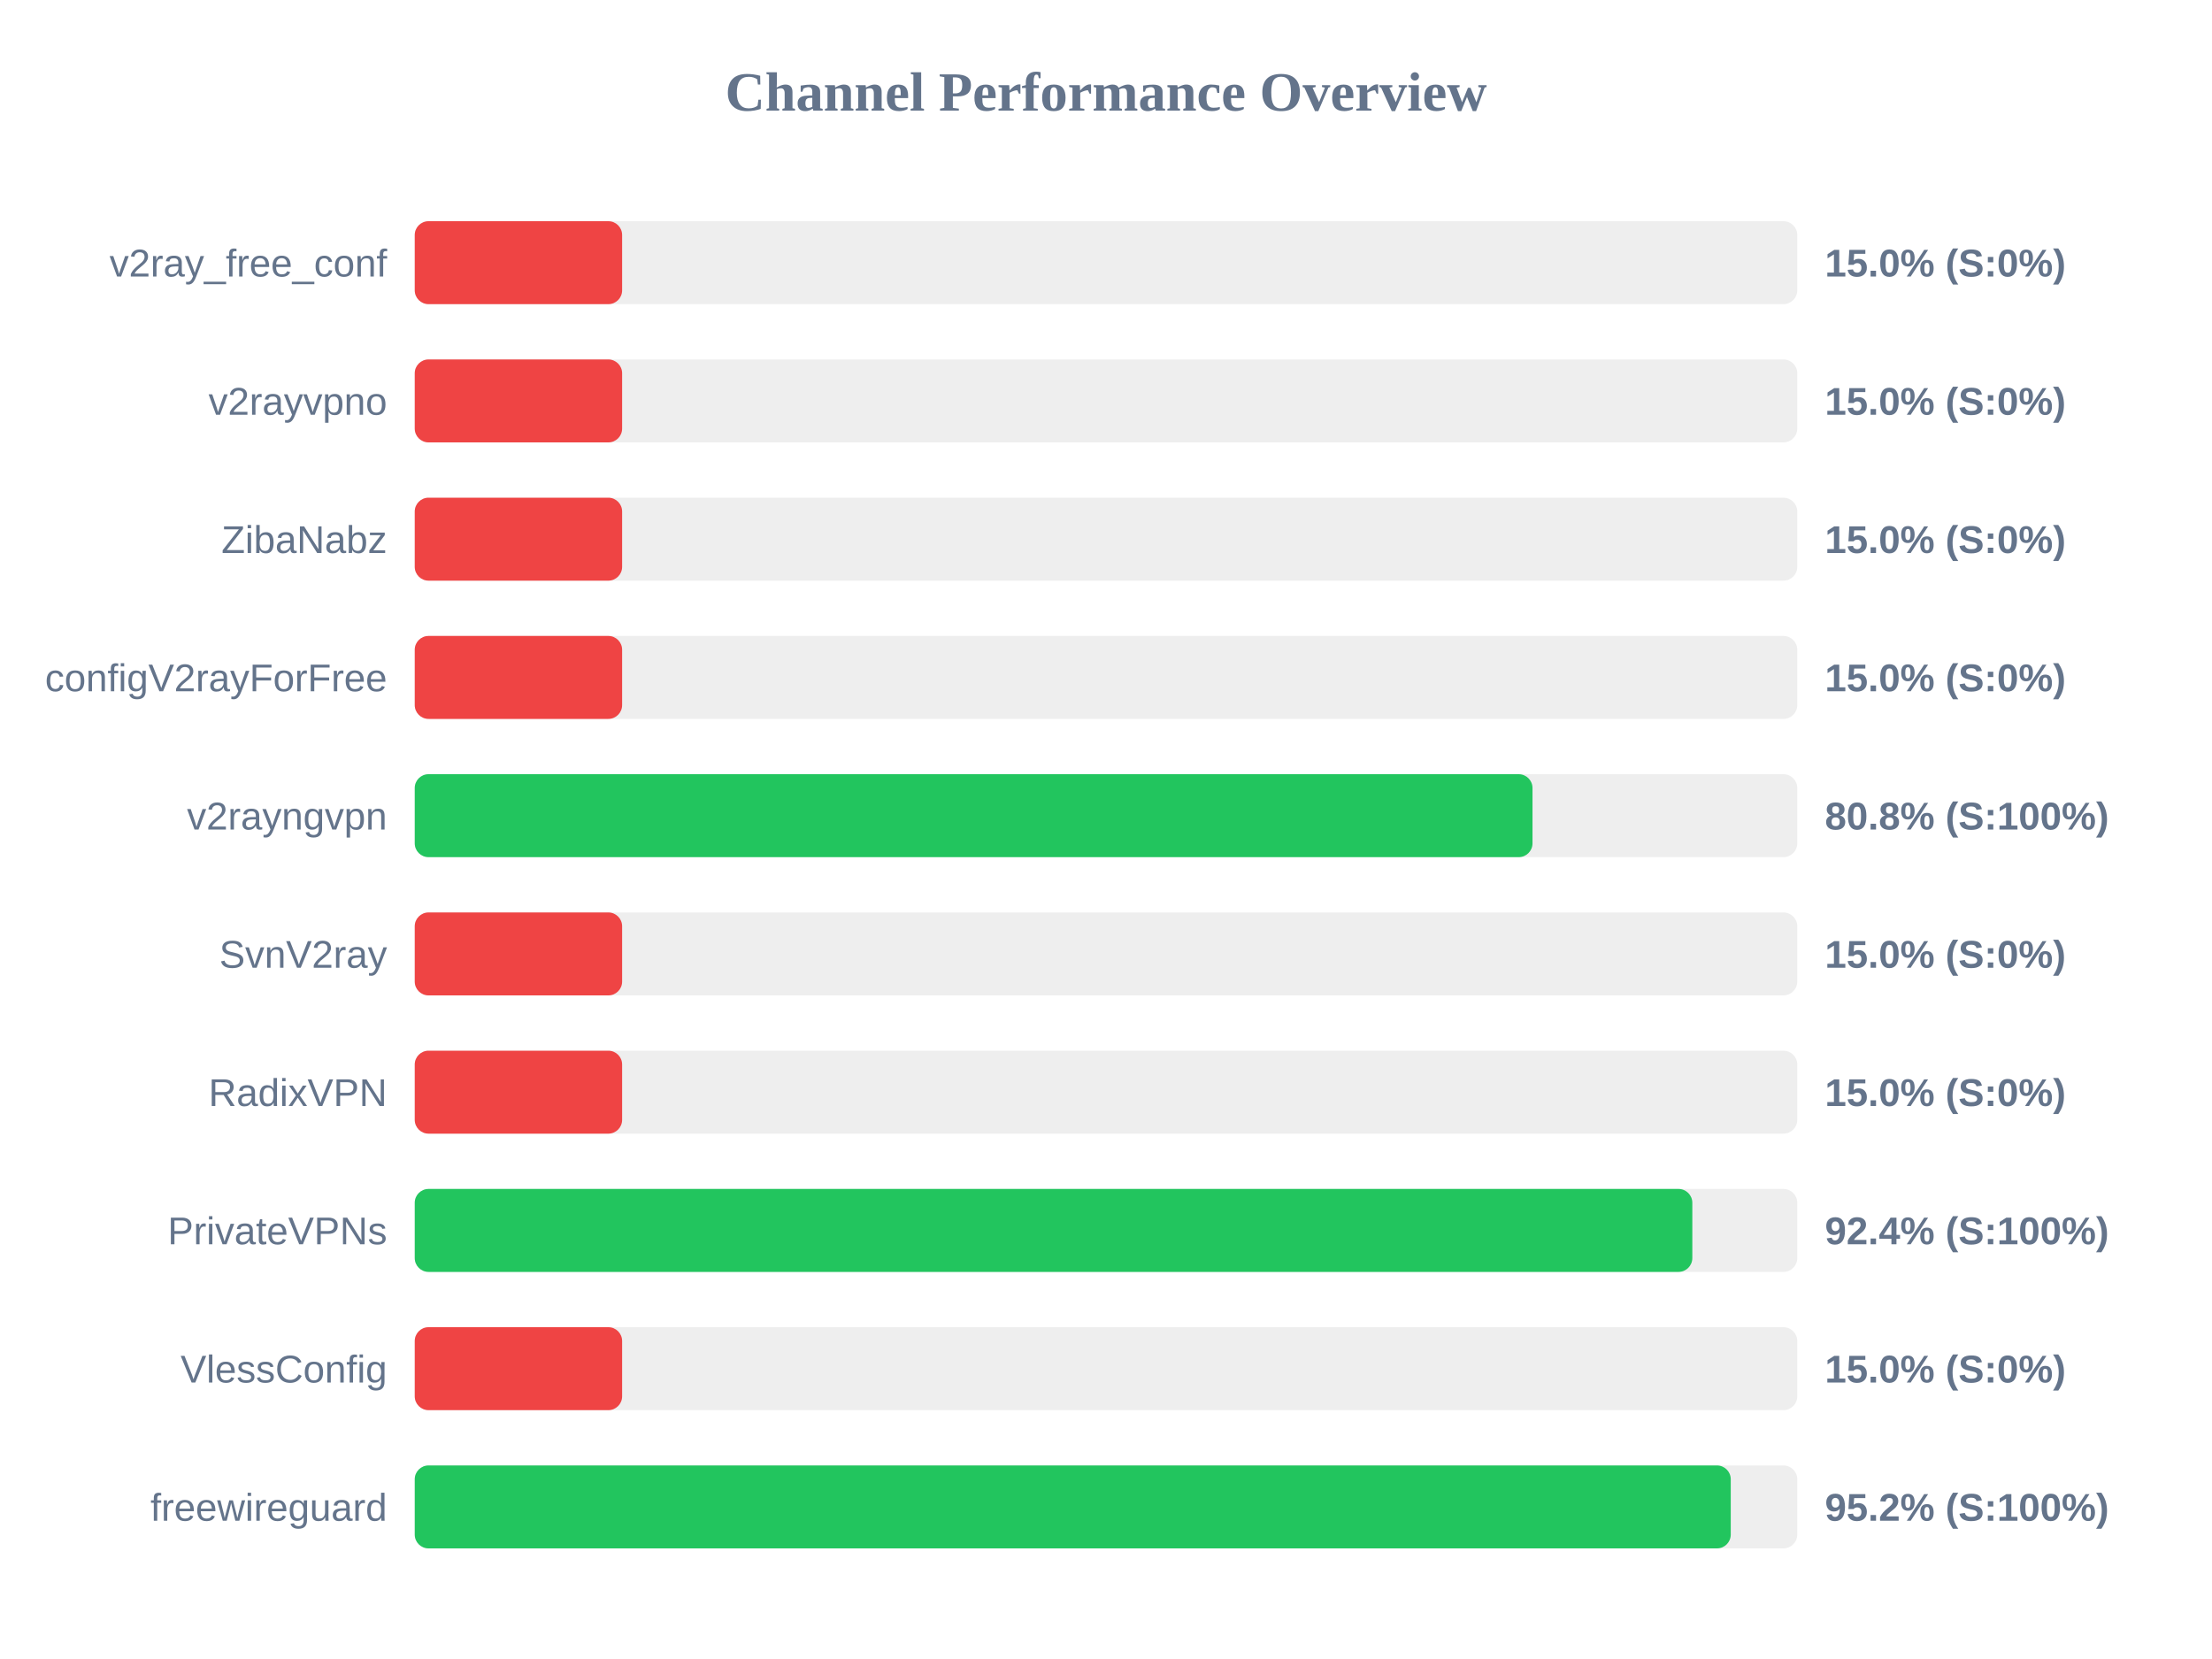
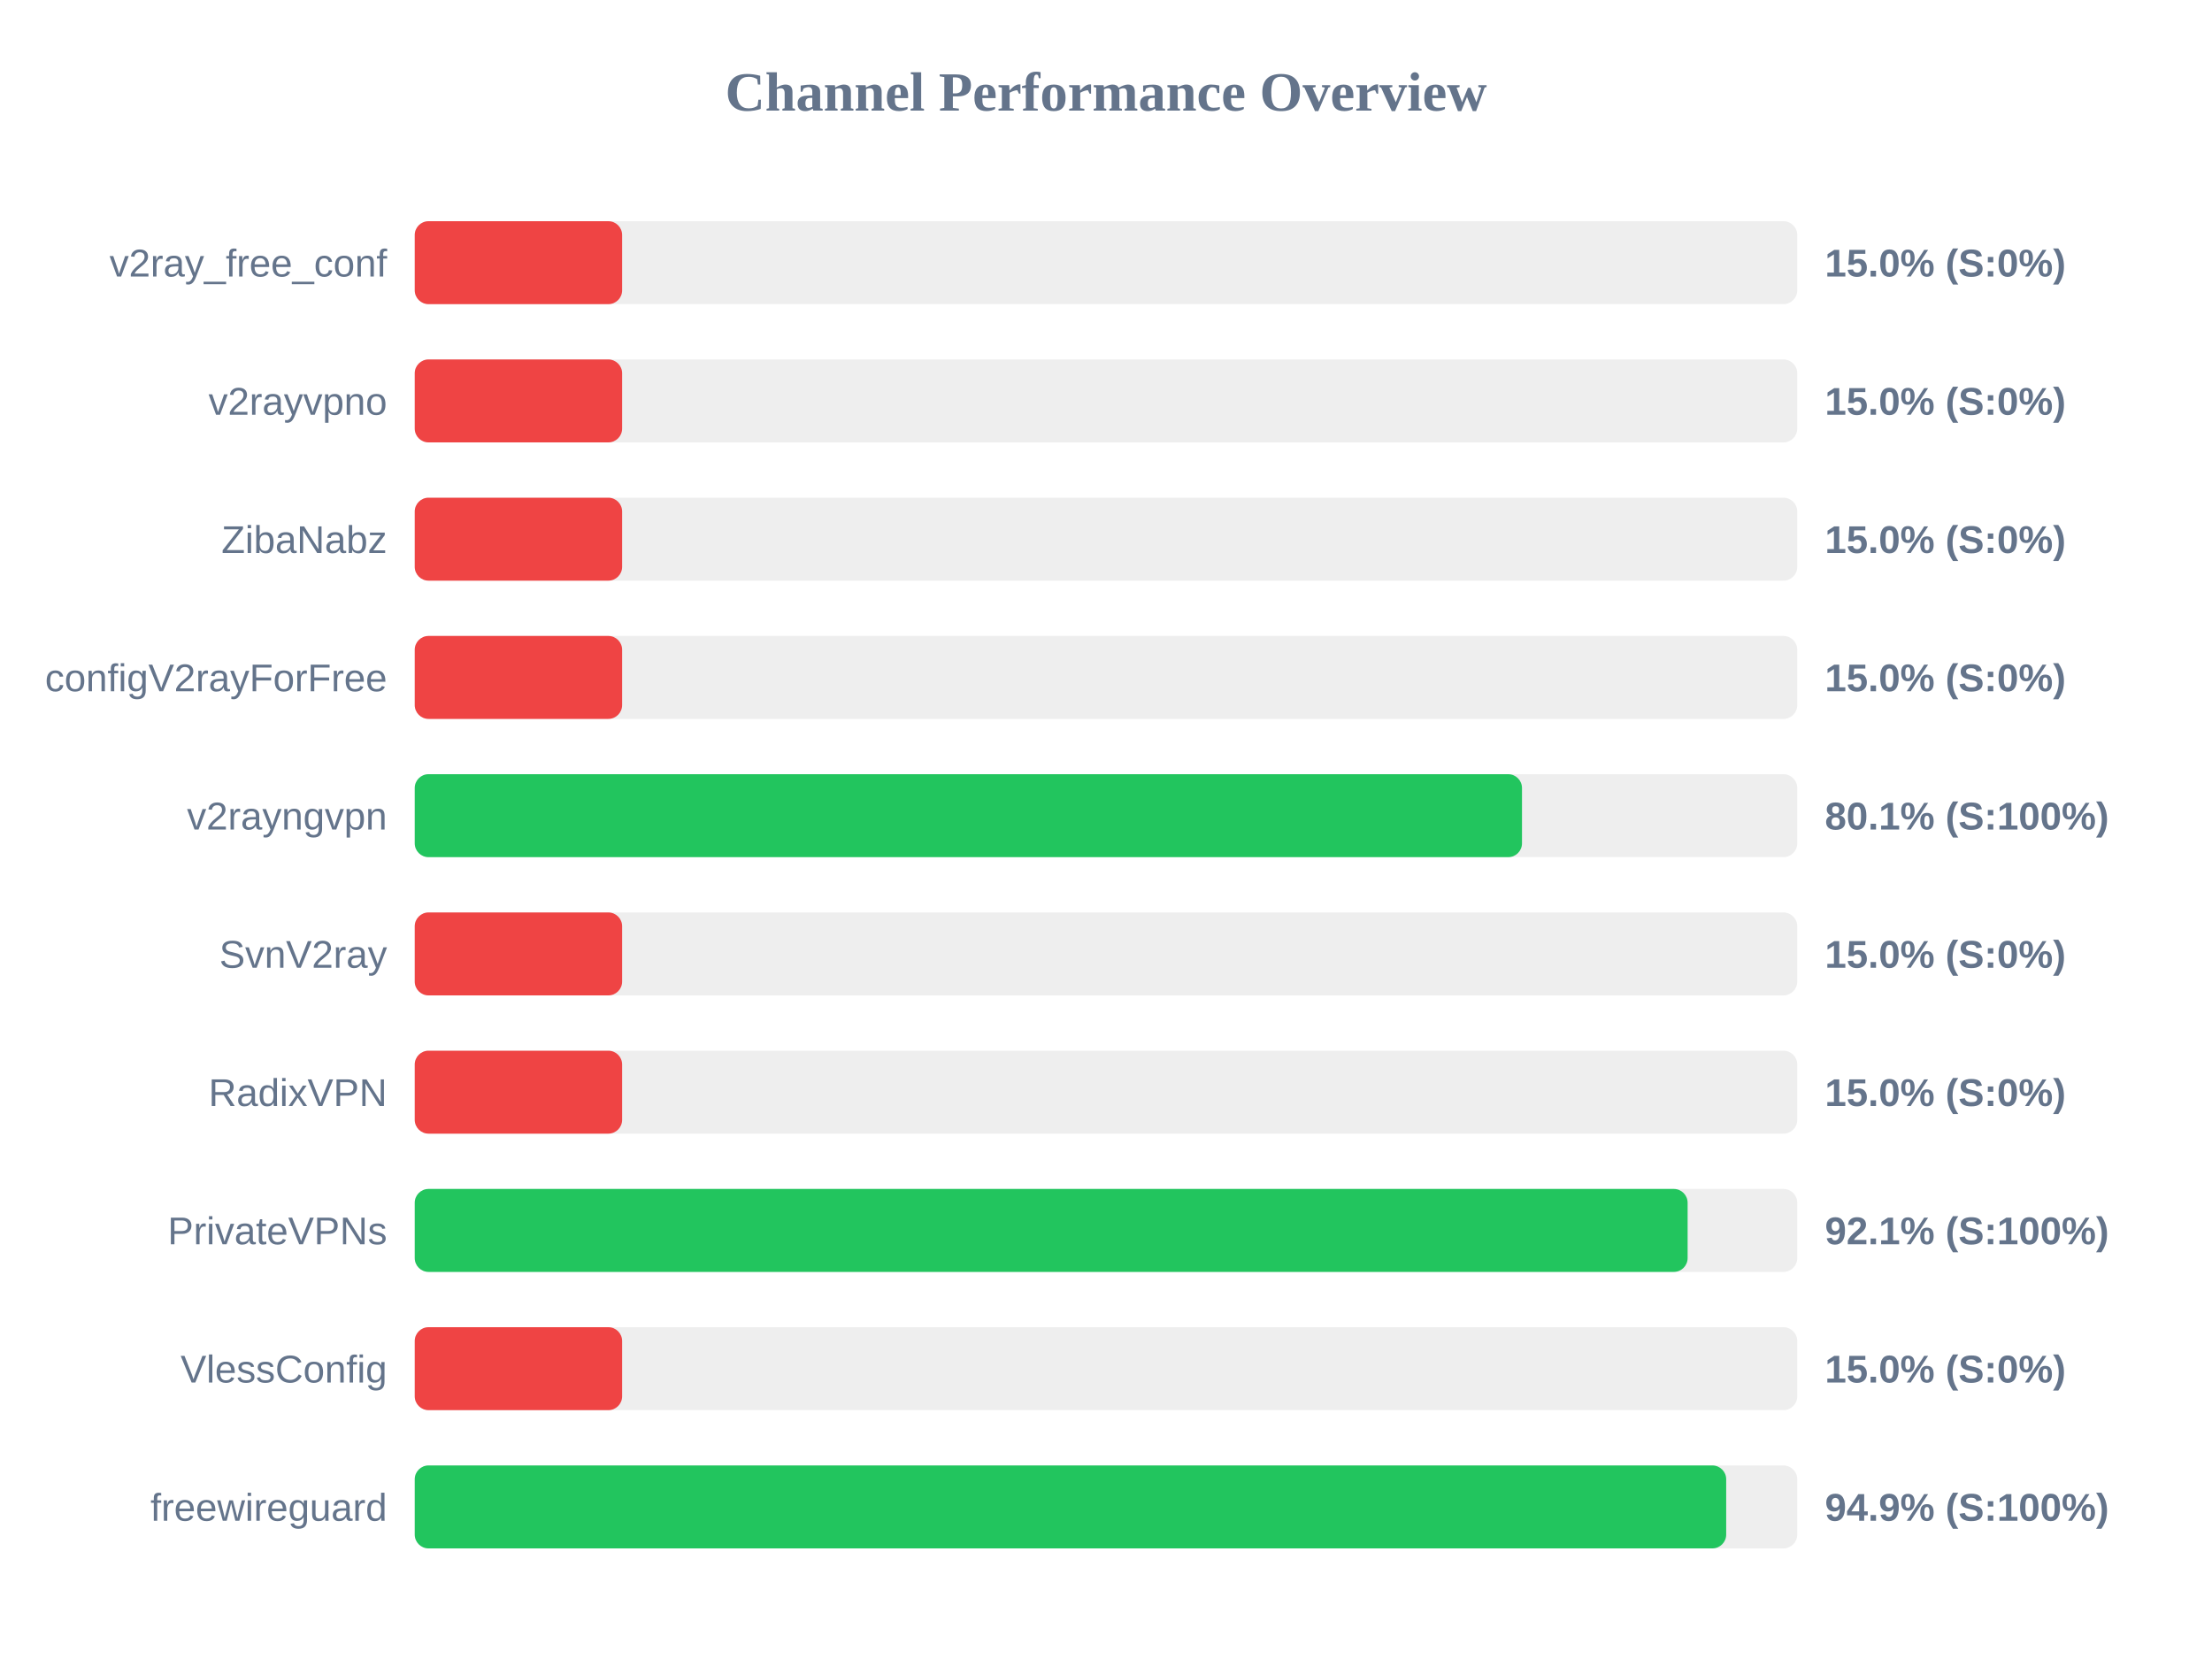
<svg xmlns="http://www.w3.org/2000/svg" width="800" height="600" version="1.1">
  <style>
        .row { font: 14px Arial; fill: #64748b; }
        .score { font: bold 14px Arial; fill: #64748b; }
    </style>
  <text x="400" y="40" text-anchor="middle" font-size="20px" font-weight="bold" fill="#64748b">Channel Performance Overview</text>
  <rect x="150" y="80" width="500" height="30" fill="#eee" rx="5" />
  <rect x="150" y="80" width="75.0" height="30" fill="#ef4444" rx="5" />
  <text x="140" y="100" text-anchor="end" class="row">v2ray_free_conf</text>
  <text x="660" y="100" text-anchor="start" class="score">15.0% (S:0%)</text>
  <rect x="150" y="130" width="500" height="30" fill="#eee" rx="5" />
  <rect x="150" y="130" width="75.0" height="30" fill="#ef4444" rx="5" />
  <text x="140" y="150" text-anchor="end" class="row">v2rayvpno</text>
  <text x="660" y="150" text-anchor="start" class="score">15.0% (S:0%)</text>
  <rect x="150" y="180" width="500" height="30" fill="#eee" rx="5" />
  <rect x="150" y="180" width="75.0" height="30" fill="#ef4444" rx="5" />
  <text x="140" y="200" text-anchor="end" class="row">ZibaNabz</text>
  <text x="660" y="200" text-anchor="start" class="score">15.0% (S:0%)</text>
  <rect x="150" y="230" width="500" height="30" fill="#eee" rx="5" />
  <rect x="150" y="230" width="75.0" height="30" fill="#ef4444" rx="5" />
  <text x="140" y="250" text-anchor="end" class="row">configV2rayForFree</text>
  <text x="660" y="250" text-anchor="start" class="score">15.0% (S:0%)</text>
  <rect x="150" y="280" width="500" height="30" fill="#eee" rx="5" />
-   <rect x="150" y="280" width="404.25" height="30" fill="#22c55e" rx="5" />
+   <rect x="150" y="280" width="400.45" height="30" fill="#22c55e" rx="5" />
  <text x="140" y="300" text-anchor="end" class="row">v2rayngvpn</text>
-   <text x="660" y="300" text-anchor="start" class="score">80.8% (S:100%)</text>
+   <text x="660" y="300" text-anchor="start" class="score">80.1% (S:100%)</text>
  <rect x="150" y="330" width="500" height="30" fill="#eee" rx="5" />
  <rect x="150" y="330" width="75.0" height="30" fill="#ef4444" rx="5" />
  <text x="140" y="350" text-anchor="end" class="row">SvnV2ray</text>
  <text x="660" y="350" text-anchor="start" class="score">15.0% (S:0%)</text>
  <rect x="150" y="380" width="500" height="30" fill="#eee" rx="5" />
  <rect x="150" y="380" width="75.0" height="30" fill="#ef4444" rx="5" />
  <text x="140" y="400" text-anchor="end" class="row">RadixVPN</text>
  <text x="660" y="400" text-anchor="start" class="score">15.0% (S:0%)</text>
  <rect x="150" y="430" width="500" height="30" fill="#eee" rx="5" />
-   <rect x="150" y="430" width="462.05" height="30" fill="#22c55e" rx="5" />
+   <rect x="150" y="430" width="460.35" height="30" fill="#22c55e" rx="5" />
  <text x="140" y="450" text-anchor="end" class="row">PrivateVPNs</text>
-   <text x="660" y="450" text-anchor="start" class="score">92.4% (S:100%)</text>
+   <text x="660" y="450" text-anchor="start" class="score">92.1% (S:100%)</text>
  <rect x="150" y="480" width="500" height="30" fill="#eee" rx="5" />
  <rect x="150" y="480" width="75.0" height="30" fill="#ef4444" rx="5" />
  <text x="140" y="500" text-anchor="end" class="row">VlessConfig</text>
  <text x="660" y="500" text-anchor="start" class="score">15.0% (S:0%)</text>
  <rect x="150" y="530" width="500" height="30" fill="#eee" rx="5" />
-   <rect x="150" y="530" width="475.95" height="30" fill="#22c55e" rx="5" />
+   <rect x="150" y="530" width="474.3" height="30" fill="#22c55e" rx="5" />
  <text x="140" y="550" text-anchor="end" class="row">freewireguard</text>
-   <text x="660" y="550" text-anchor="start" class="score">95.2% (S:100%)</text>
+   <text x="660" y="550" text-anchor="start" class="score">94.9% (S:100%)</text>
</svg>
